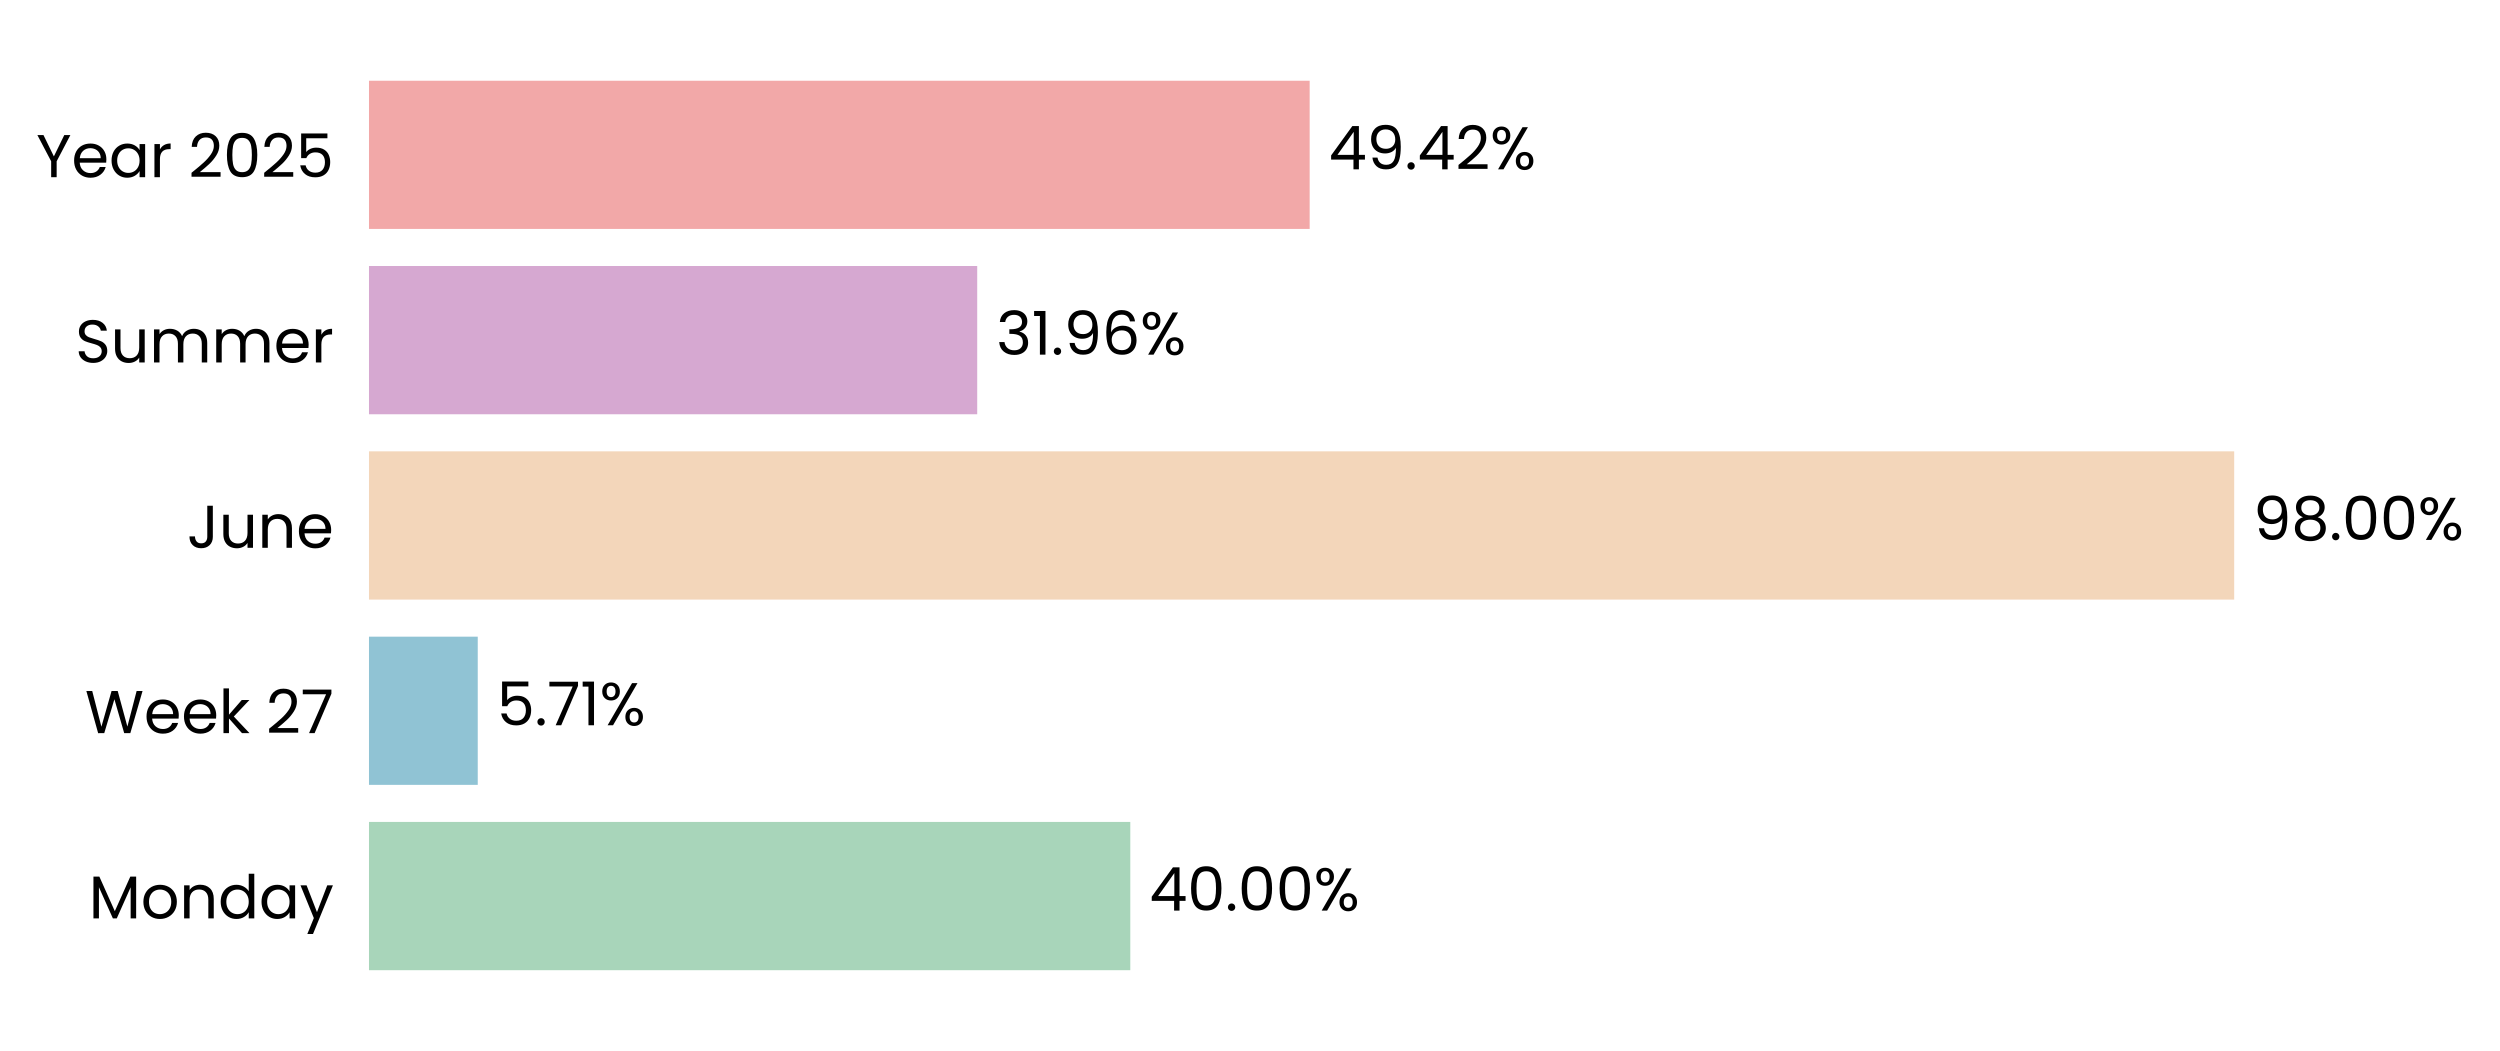
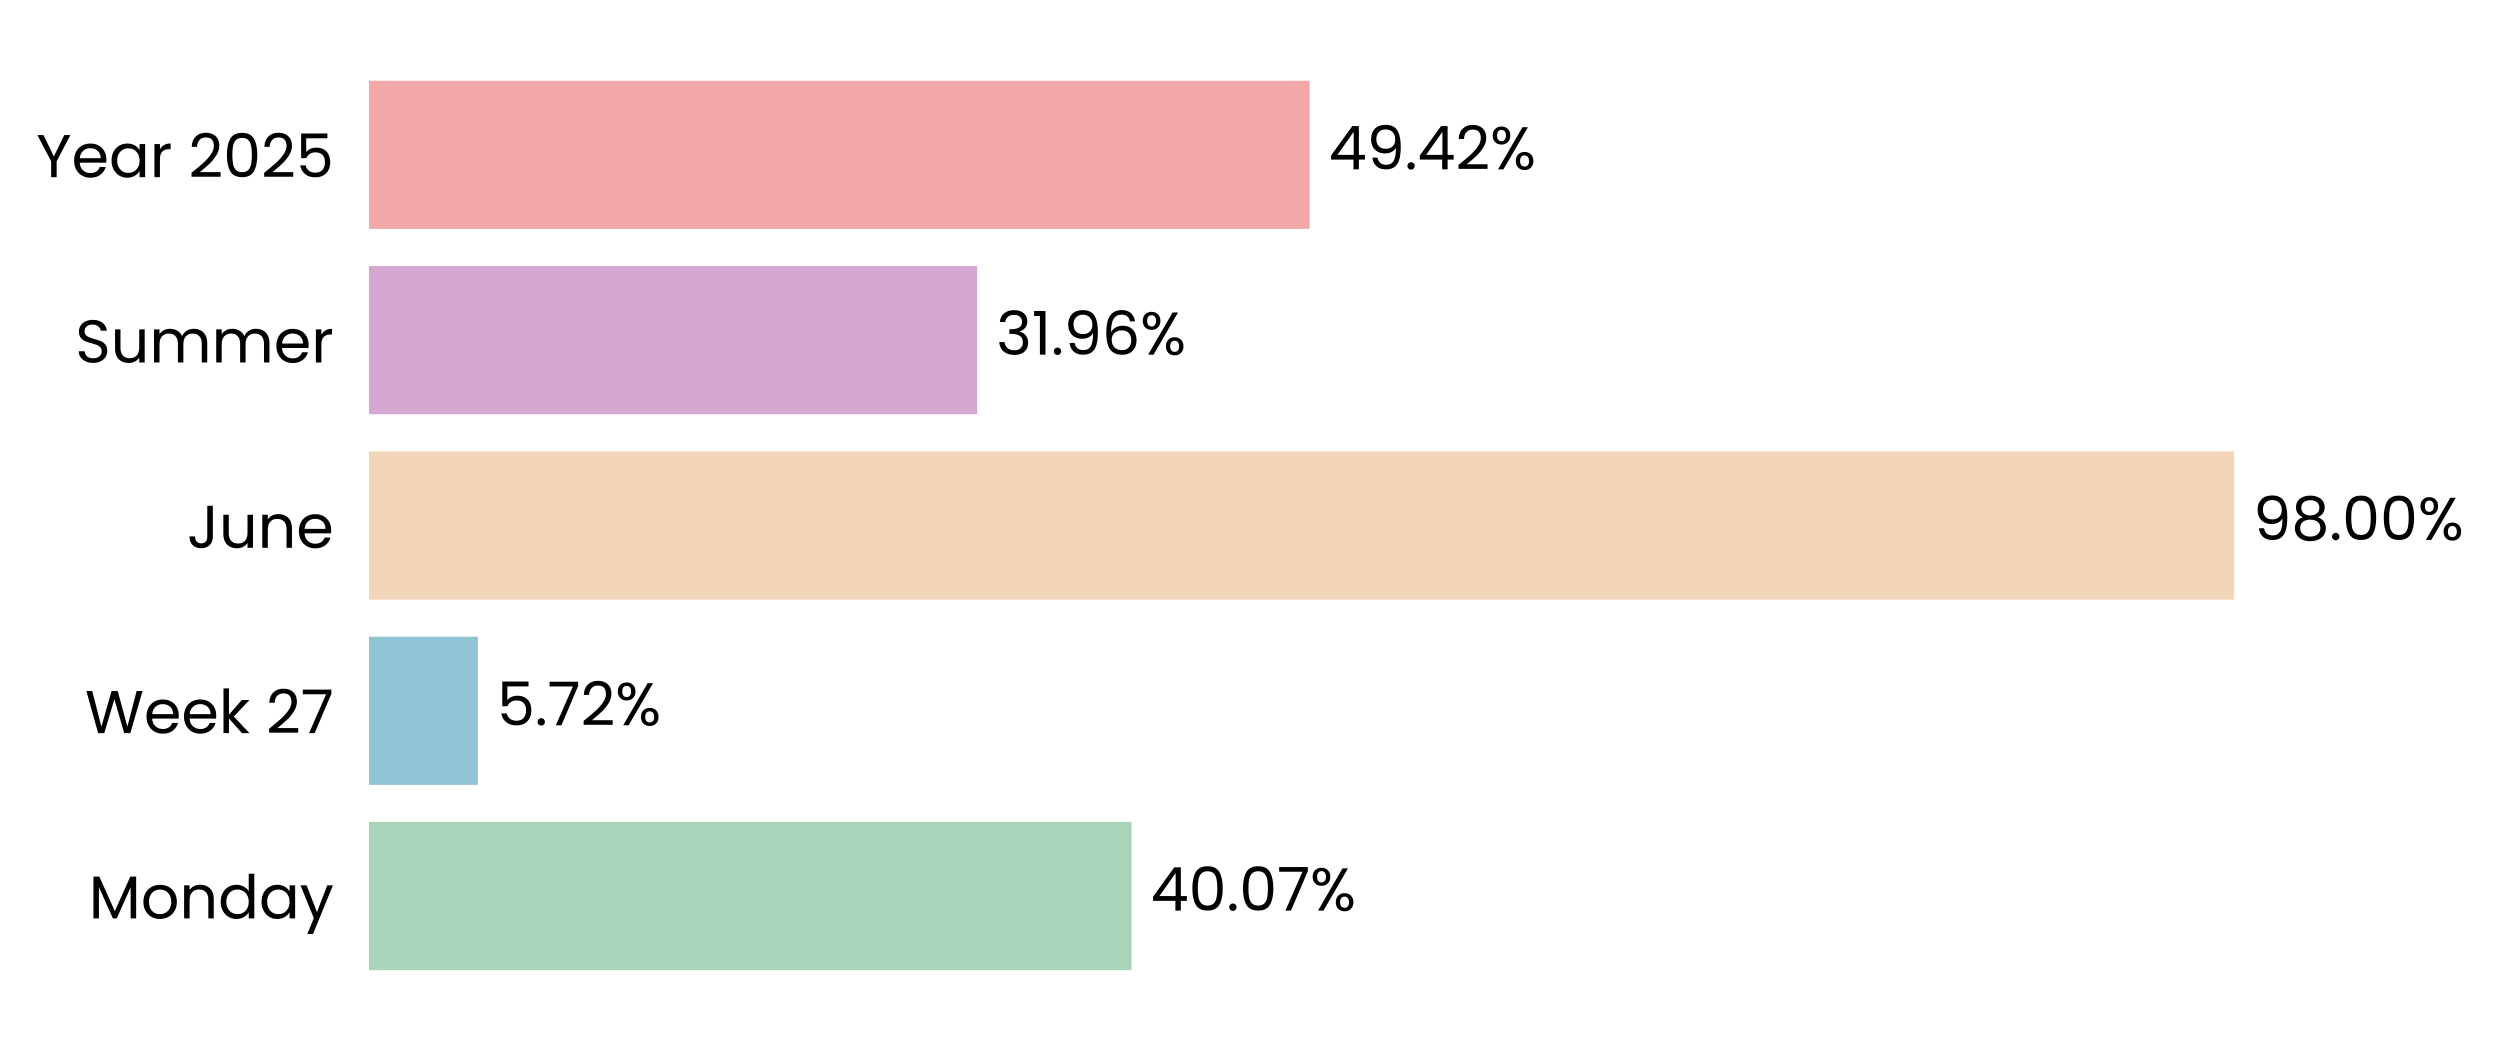
<svg xmlns="http://www.w3.org/2000/svg" xmlns:xlink="http://www.w3.org/1999/xlink" width="496.707pt" height="208.8pt" viewBox="0 0 496.707 208.8" version="1.1">
  <defs>
    <style type="text/css">*{stroke-linejoin: round; stroke-linecap: butt}</style>
  </defs>
  <g id="figure_1">
    <g id="patch_1">
      <path d="M 0 208.8  L 496.707 208.8  L 496.707 0  L 0 0  L 0 208.8  z " style="fill: none" />
    </g>
    <g id="axes_1">
      <g id="patch_2">
-         <path d="M 73.311 201.6  L 451.457 201.6  L 451.457 7.2  L 73.311 7.2  L 73.311 201.6  z " style="fill: none" />
+         <path d="M 73.311 201.6  L 451.448 201.6  L 451.448 7.2  L 73.311 7.2  L 73.311 201.6  z " style="fill: none" />
      </g>
      <g id="patch_3">
-         <path d="M 73.311 192.764  L 224.57 192.764  L 224.57 163.309  L 73.311 163.309  z " clip-path="url(#p00023341ed)" style="fill: #a8d5ba" />
+         <path d="M 73.311 192.764  L 224.829 192.764  L 224.829 163.309  L 73.311 163.309  z " clip-path="url(#p85ecccae3c)" style="fill: #a8d5ba" />
      </g>
      <g id="patch_4">
-         <path d="M 73.311 155.945  L 94.92 155.945  L 94.92 126.491  L 73.311 126.491  z " clip-path="url(#p00023341ed)" style="fill: #90c3d4" />
+         <path d="M 73.311 155.945  L 94.957 155.945  L 94.957 126.491  L 73.311 126.491  z " clip-path="url(#p85ecccae3c)" style="fill: #90c3d4" />
      </g>
      <g id="patch_5">
-         <path d="M 73.311 119.127  L 443.894 119.127  L 443.894 89.673  L 73.311 89.673  z " clip-path="url(#p00023341ed)" style="fill: #f3d6ba" />
+         <path d="M 73.311 119.127  L 443.894 119.127  L 443.894 89.673  L 73.311 89.673  z " clip-path="url(#p85ecccae3c)" style="fill: #f3d6ba" />
      </g>
      <g id="patch_6">
-         <path d="M 73.311 82.309  L 194.154 82.309  L 194.154 52.855  L 73.311 52.855  z " clip-path="url(#p00023341ed)" style="fill: #d6a8d1" />
+         <path d="M 73.311 82.309  L 194.154 82.309  L 194.154 52.855  L 73.311 52.855  z " clip-path="url(#p85ecccae3c)" style="fill: #d6a8d1" />
      </g>
      <g id="patch_7">
-         <path d="M 73.311 45.491  L 260.209 45.491  L 260.209 16.036  L 73.311 16.036  z " clip-path="url(#p00023341ed)" style="fill: #f2a8a8" />
+         <path d="M 73.311 45.491  L 260.205 45.491  L 260.205 16.036  L 73.311 16.036  z " clip-path="url(#p85ecccae3c)" style="fill: #f2a8a8" />
      </g>
      <g id="matplotlib.axis_1">
        <g id="ytick_1">
          <g id="text_1">
            <g transform="translate(17.64187 182.4764) scale(0.12 -0.12)">
              <defs>
                <path id="Poppins-Regular-4d" d="M 5018 4429  L 5018 0  L 4435 0  L 4435 3302  L 2963 0  L 2554 0  L 1075 3309  L 1075 0  L 493 0  L 493 4429  L 1120 4429  L 2758 768  L 4397 4429  L 5018 4429  z " transform="scale(0.015625)" />
                <path id="Poppins-Regular-6f" d="M 2022 -58  Q 1530 -58 1130 166  Q 730 390 502 803  Q 275 1216 275 1760  Q 275 2298 508 2710  Q 742 3123 1145 3344  Q 1549 3565 2048 3565  Q 2547 3565 2950 3344  Q 3354 3123 3587 2713  Q 3821 2304 3821 1760  Q 3821 1216 3581 803  Q 3341 390 2931 166  Q 2522 -58 2022 -58  z M 2022 454  Q 2336 454 2611 601  Q 2886 749 3056 1043  Q 3226 1338 3226 1760  Q 3226 2182 3059 2476  Q 2893 2771 2624 2915  Q 2355 3059 2042 3059  Q 1722 3059 1456 2915  Q 1190 2771 1030 2476  Q 870 2182 870 1760  Q 870 1331 1027 1036  Q 1184 742 1446 598  Q 1709 454 2022 454  z " transform="scale(0.015625)" />
                <path id="Poppins-Regular-6e" d="M 2202 3571  Q 2842 3571 3238 3184  Q 3635 2797 3635 2067  L 3635 0  L 3059 0  L 3059 1984  Q 3059 2509 2796 2787  Q 2534 3066 2080 3066  Q 1619 3066 1347 2778  Q 1075 2490 1075 1939  L 1075 0  L 493 0  L 493 3507  L 1075 3507  L 1075 3008  Q 1248 3277 1545 3424  Q 1843 3571 2202 3571  z " transform="scale(0.015625)" />
                <path id="Poppins-Regular-64" d="M 275 1766  Q 275 2304 492 2710  Q 710 3117 1091 3341  Q 1472 3565 1946 3565  Q 2355 3565 2707 3376  Q 3059 3187 3245 2880  L 3245 4736  L 3834 4736  L 3834 0  L 3245 0  L 3245 659  Q 3072 346 2733 144  Q 2394 -58 1939 -58  Q 1472 -58 1091 172  Q 710 403 492 819  Q 275 1235 275 1766  z M 3245 1760  Q 3245 2157 3085 2451  Q 2925 2746 2653 2902  Q 2381 3059 2054 3059  Q 1728 3059 1459 2905  Q 1190 2752 1030 2457  Q 870 2163 870 1766  Q 870 1363 1030 1065  Q 1190 768 1459 611  Q 1728 454 2054 454  Q 2381 454 2653 611  Q 2925 768 3085 1065  Q 3245 1363 3245 1760  z " transform="scale(0.015625)" />
                <path id="Poppins-Regular-61" d="M 275 1766  Q 275 2304 492 2710  Q 710 3117 1091 3341  Q 1472 3565 1939 3565  Q 2400 3565 2739 3366  Q 3078 3168 3245 2867  L 3245 3507  L 3834 3507  L 3834 0  L 3245 0  L 3245 653  Q 3072 346 2729 144  Q 2387 -58 1933 -58  Q 1466 -58 1088 172  Q 710 403 492 819  Q 275 1235 275 1766  z M 3245 1760  Q 3245 2157 3085 2451  Q 2925 2746 2653 2902  Q 2381 3059 2054 3059  Q 1728 3059 1459 2905  Q 1190 2752 1030 2457  Q 870 2163 870 1766  Q 870 1363 1030 1065  Q 1190 768 1459 611  Q 1728 454 2054 454  Q 2381 454 2653 611  Q 2925 768 3085 1065  Q 3245 1363 3245 1760  z " transform="scale(0.015625)" />
                <path id="Poppins-Regular-79" d="M 3514 3507  L 1402 -1651  L 800 -1651  L 1491 38  L 77 3507  L 723 3507  L 1824 666  L 2912 3507  L 3514 3507  z " transform="scale(0.015625)" />
              </defs>
              <use xlink:href="#Poppins-Regular-4d" />
              <use xlink:href="#Poppins-Regular-6f" transform="translate(86.09999 0)" />
              <use xlink:href="#Poppins-Regular-6e" transform="translate(150.1 0)" />
              <use xlink:href="#Poppins-Regular-64" transform="translate(214.1 0)" />
              <use xlink:href="#Poppins-Regular-61" transform="translate(281.7 0)" />
              <use xlink:href="#Poppins-Regular-79" transform="translate(349.2999 0)" />
            </g>
          </g>
        </g>
        <g id="ytick_2">
          <g id="text_2">
            <g transform="translate(16.88437 145.6582) scale(0.12 -0.12)">
              <defs>
                <path id="Poppins-Regular-57" d="M 6099 4461  L 4806 0  L 4154 0  L 3117 3590  L 2042 0  L 1395 -6  L 147 4461  L 768 4461  L 1741 678  L 2816 4461  L 3469 4461  L 4493 691  L 5472 4461  L 6099 4461  z " transform="scale(0.015625)" />
                <path id="Poppins-Regular-65" d="M 3693 1888  Q 3693 1722 3674 1536  L 870 1536  Q 902 1018 1225 726  Q 1549 435 2010 435  Q 2387 435 2640 611  Q 2893 787 2995 1082  L 3622 1082  Q 3482 576 3059 259  Q 2637 -58 2010 -58  Q 1510 -58 1116 166  Q 723 390 499 803  Q 275 1216 275 1760  Q 275 2304 492 2713  Q 710 3123 1104 3344  Q 1498 3565 2010 3565  Q 2509 3565 2893 3347  Q 3277 3130 3485 2749  Q 3693 2368 3693 1888  z M 3091 2010  Q 3091 2342 2944 2582  Q 2797 2822 2544 2947  Q 2291 3072 1984 3072  Q 1542 3072 1232 2790  Q 922 2509 877 2010  L 3091 2010  z " transform="scale(0.015625)" />
                <path id="Poppins-Regular-6b" d="M 2451 0  L 1075 1549  L 1075 0  L 493 0  L 493 4736  L 1075 4736  L 1075 1952  L 2426 3507  L 3238 3507  L 1587 1760  L 3245 0  L 2451 0  z " transform="scale(0.015625)" />
                <path id="Poppins-Regular-20" transform="scale(0.015625)" />
                <path id="Poppins-Regular-32" d="M 326 467  Q 1139 1120 1600 1539  Q 2061 1958 2377 2416  Q 2694 2874 2694 3315  Q 2694 3731 2492 3971  Q 2291 4211 1843 4211  Q 1408 4211 1168 3939  Q 928 3667 909 3213  L 346 3213  Q 371 3930 780 4320  Q 1190 4710 1837 4710  Q 2496 4710 2883 4345  Q 3270 3981 3270 3341  Q 3270 2810 2953 2307  Q 2637 1805 2233 1424  Q 1830 1043 1203 538  L 3405 538  L 3405 51  L 326 51  L 326 467  z " transform="scale(0.015625)" />
                <path id="Poppins-Regular-37" d="M 3245 4173  L 1466 0  L 877 0  L 2682 4115  L 211 4115  L 211 4614  L 3245 4614  L 3245 4173  z " transform="scale(0.015625)" />
              </defs>
              <use xlink:href="#Poppins-Regular-57" />
              <use xlink:href="#Poppins-Regular-65" transform="translate(97.59999 0)" />
              <use xlink:href="#Poppins-Regular-65" transform="translate(159.6 0)" />
              <use xlink:href="#Poppins-Regular-6b" transform="translate(221.6 0)" />
              <use xlink:href="#Poppins-Regular-20" transform="translate(273.0999 0)" />
              <use xlink:href="#Poppins-Regular-32" transform="translate(299.7999 0)" />
              <use xlink:href="#Poppins-Regular-37" transform="translate(357.2999 0)" />
            </g>
          </g>
        </g>
        <g id="ytick_3">
          <g id="text_3">
            <g transform="translate(37.15125 108.84) scale(0.12 -0.12)">
              <defs>
                <path id="Poppins-Regular-4a" d="M 2739 4461  L 2739 1165  Q 2739 614 2400 284  Q 2061 -45 1504 -45  Q 941 -45 601 291  Q 262 627 262 1210  L 845 1210  Q 851 883 1014 678  Q 1178 474 1504 474  Q 1830 474 1990 669  Q 2150 864 2150 1165  L 2150 4461  L 2739 4461  z " transform="scale(0.015625)" />
                <path id="Poppins-Regular-75" d="M 3603 3507  L 3603 0  L 3021 0  L 3021 518  Q 2854 250 2556 99  Q 2259 -51 1901 -51  Q 1491 -51 1164 118  Q 838 288 649 627  Q 461 966 461 1453  L 461 3507  L 1037 3507  L 1037 1530  Q 1037 1011 1299 732  Q 1562 454 2016 454  Q 2483 454 2752 742  Q 3021 1030 3021 1581  L 3021 3507  L 3603 3507  z " transform="scale(0.015625)" />
              </defs>
              <use xlink:href="#Poppins-Regular-4a" />
              <use xlink:href="#Poppins-Regular-75" transform="translate(52.99999 0)" />
              <use xlink:href="#Poppins-Regular-6e" transform="translate(117 0)" />
              <use xlink:href="#Poppins-Regular-65" transform="translate(181 0)" />
            </g>
          </g>
        </g>
        <g id="ytick_4">
          <g id="text_4">
            <g transform="translate(14.95125 72.02182) scale(0.12 -0.12)">
              <defs>
                <path id="Poppins-Regular-53" d="M 1907 -45  Q 1466 -45 1117 112  Q 768 269 569 547  Q 371 826 365 1190  L 986 1190  Q 1018 877 1245 662  Q 1472 448 1907 448  Q 2323 448 2563 656  Q 2803 864 2803 1190  Q 2803 1446 2662 1606  Q 2522 1766 2310 1849  Q 2099 1933 1741 2029  Q 1299 2144 1033 2259  Q 768 2374 579 2620  Q 390 2867 390 3283  Q 390 3648 576 3929  Q 762 4211 1098 4364  Q 1434 4518 1869 4518  Q 2496 4518 2896 4204  Q 3296 3891 3347 3373  L 2707 3373  Q 2675 3629 2438 3824  Q 2202 4019 1811 4019  Q 1446 4019 1216 3830  Q 986 3642 986 3302  Q 986 3059 1123 2905  Q 1261 2752 1462 2672  Q 1664 2592 2029 2490  Q 2470 2368 2739 2249  Q 3008 2131 3200 1884  Q 3392 1638 3392 1216  Q 3392 890 3219 602  Q 3046 314 2707 134  Q 2368 -45 1907 -45  z " transform="scale(0.015625)" />
                <path id="Poppins-Regular-6d" d="M 4710 3571  Q 5120 3571 5440 3401  Q 5760 3232 5945 2893  Q 6131 2554 6131 2067  L 6131 0  L 5555 0  L 5555 1984  Q 5555 2509 5296 2787  Q 5037 3066 4595 3066  Q 4141 3066 3872 2774  Q 3603 2483 3603 1933  L 3603 0  L 3027 0  L 3027 1984  Q 3027 2509 2768 2787  Q 2509 3066 2067 3066  Q 1613 3066 1344 2774  Q 1075 2483 1075 1933  L 1075 0  L 493 0  L 493 3507  L 1075 3507  L 1075 3002  Q 1248 3277 1539 3424  Q 1830 3571 2182 3571  Q 2624 3571 2963 3372  Q 3302 3174 3469 2790  Q 3616 3162 3955 3366  Q 4294 3571 4710 3571  z " transform="scale(0.015625)" />
                <path id="Poppins-Regular-72" d="M 1075 2938  Q 1229 3238 1513 3404  Q 1798 3571 2208 3571  L 2208 2970  L 2054 2970  Q 1075 2970 1075 1907  L 1075 0  L 493 0  L 493 3507  L 1075 3507  L 1075 2938  z " transform="scale(0.015625)" />
              </defs>
              <use xlink:href="#Poppins-Regular-53" />
              <use xlink:href="#Poppins-Regular-75" transform="translate(58.7 0)" />
              <use xlink:href="#Poppins-Regular-6d" transform="translate(122.7 0)" />
              <use xlink:href="#Poppins-Regular-6d" transform="translate(225.7 0)" />
              <use xlink:href="#Poppins-Regular-65" transform="translate(328.7 0)" />
              <use xlink:href="#Poppins-Regular-72" transform="translate(390.6999 0)" />
            </g>
          </g>
        </g>
        <g id="ytick_5">
          <g id="text_5">
            <g transform="translate(7.2 35.20364) scale(0.12 -0.12)">
              <defs>
                <path id="Poppins-Regular-59" d="M 3616 4461  L 2163 1683  L 2163 0  L 1581 0  L 1581 1683  L 122 4461  L 768 4461  L 1869 2202  L 2970 4461  L 3616 4461  z " transform="scale(0.015625)" />
                <path id="Poppins-Regular-30" d="M 397 2362  Q 397 3462 755 4080  Q 1114 4698 2010 4698  Q 2899 4698 3257 4080  Q 3616 3462 3616 2362  Q 3616 1242 3257 621  Q 2899 0 2010 0  Q 1114 0 755 621  Q 397 1242 397 2362  z M 3040 2362  Q 3040 2918 2966 3305  Q 2893 3693 2665 3929  Q 2438 4166 2010 4166  Q 1574 4166 1347 3929  Q 1120 3693 1046 3305  Q 973 2918 973 2362  Q 973 1786 1046 1395  Q 1120 1005 1347 768  Q 1574 531 2010 531  Q 2438 531 2665 768  Q 2893 1005 2966 1395  Q 3040 1786 3040 2362  z " transform="scale(0.015625)" />
                <path id="Poppins-Regular-35" d="M 3347 4122  L 1101 4122  L 1101 2662  Q 1248 2867 1536 2998  Q 1824 3130 2157 3130  Q 2688 3130 3021 2909  Q 3354 2688 3498 2339  Q 3642 1990 3642 1600  Q 3642 1139 3469 774  Q 3296 410 2941 198  Q 2586 -13 2061 -13  Q 1389 -13 973 332  Q 557 678 467 1254  L 1037 1254  Q 1120 890 1389 685  Q 1658 480 2067 480  Q 2573 480 2829 784  Q 3085 1088 3085 1587  Q 3085 2086 2829 2358  Q 2573 2630 2074 2630  Q 1734 2630 1481 2467  Q 1229 2304 1114 2022  L 563 2022  L 563 4634  L 3347 4634  L 3347 4122  z " transform="scale(0.015625)" />
              </defs>
              <use xlink:href="#Poppins-Regular-59" />
              <use xlink:href="#Poppins-Regular-65" transform="translate(58.39999 0)" />
              <use xlink:href="#Poppins-Regular-61" transform="translate(120.4 0)" />
              <use xlink:href="#Poppins-Regular-72" transform="translate(188 0)" />
              <use xlink:href="#Poppins-Regular-20" transform="translate(225.3 0)" />
              <use xlink:href="#Poppins-Regular-32" transform="translate(252 0)" />
              <use xlink:href="#Poppins-Regular-30" transform="translate(309.4999 0)" />
              <use xlink:href="#Poppins-Regular-32" transform="translate(372.2999 0)" />
              <use xlink:href="#Poppins-Regular-35" transform="translate(429.7999 0)" />
            </g>
          </g>
        </g>
      </g>
      <g id="text_6">
-         <g transform="translate(228.3511 180.9164) scale(0.12 -0.12)">
+         <g transform="translate(228.61 180.9164) scale(0.12 -0.12)">
          <defs>
            <path id="Poppins-Regular-34" d="M 256 1030  L 256 1472  L 2502 4582  L 3200 4582  L 3200 1536  L 3840 1536  L 3840 1030  L 3200 1030  L 3200 0  L 2624 0  L 2624 1030  L 256 1030  z M 2650 3974  L 928 1536  L 2650 1536  L 2650 3974  z " transform="scale(0.015625)" />
            <path id="Poppins-Regular-2e" d="M 678 -38  Q 512 -38 397 77  Q 282 192 282 358  Q 282 525 397 640  Q 512 755 678 755  Q 838 755 950 640  Q 1062 525 1062 358  Q 1062 192 950 77  Q 838 -38 678 -38  z " transform="scale(0.015625)" />
            <path id="Poppins-Regular-25" d="M 269 3584  Q 269 4019 531 4278  Q 794 4538 1203 4538  Q 1613 4538 1875 4278  Q 2138 4019 2138 3584  Q 2138 3142 1875 2883  Q 1613 2624 1203 2624  Q 794 2624 531 2883  Q 269 3142 269 3584  z M 4006 4467  L 1414 0  L 838 0  L 3430 4467  L 4006 4467  z M 1203 4179  Q 986 4179 861 4028  Q 736 3878 736 3584  Q 736 3290 861 3136  Q 986 2982 1203 2982  Q 1421 2982 1549 3139  Q 1677 3296 1677 3584  Q 1677 3878 1549 4028  Q 1421 4179 1203 4179  z M 2720 883  Q 2720 1325 2982 1584  Q 3245 1843 3654 1843  Q 4064 1843 4323 1584  Q 4582 1325 4582 883  Q 4582 448 4323 185  Q 4064 -77 3654 -77  Q 3245 -77 2982 182  Q 2720 442 2720 883  z M 3648 1478  Q 3430 1478 3302 1328  Q 3174 1178 3174 883  Q 3174 595 3302 444  Q 3430 294 3648 294  Q 3866 294 3994 444  Q 4122 595 4122 883  Q 4122 1178 3994 1328  Q 3866 1478 3648 1478  z " transform="scale(0.015625)" />
          </defs>
          <use xlink:href="#Poppins-Regular-34" />
          <use xlink:href="#Poppins-Regular-30" transform="translate(62.89999 0)" />
          <use xlink:href="#Poppins-Regular-2e" transform="translate(125.7 0)" />
          <use xlink:href="#Poppins-Regular-30" transform="translate(146.7 0)" />
-           <use xlink:href="#Poppins-Regular-30" transform="translate(209.5 0)" />
-           <use xlink:href="#Poppins-Regular-25" transform="translate(272.2999 0)" />
+           <use xlink:href="#Poppins-Regular-37" transform="translate(209.5 0)" />
+           <use xlink:href="#Poppins-Regular-25" transform="translate(264.0999 0)" />
        </g>
      </g>
      <g id="text_7">
-         <g transform="translate(98.70105 144.0982) scale(0.12 -0.12)">
-           <defs>
-             <path id="Poppins-Regular-31" d="M 243 4096  L 243 4627  L 1446 4627  L 1446 0  L 858 0  L 858 4096  L 243 4096  z " transform="scale(0.015625)" />
-           </defs>
+         <g transform="translate(98.73796 144.0982) scale(0.12 -0.12)">
          <use xlink:href="#Poppins-Regular-35" />
          <use xlink:href="#Poppins-Regular-2e" transform="translate(62.79999 0)" />
          <use xlink:href="#Poppins-Regular-37" transform="translate(83.79997 0)" />
-           <use xlink:href="#Poppins-Regular-31" transform="translate(138.4 0)" />
-           <use xlink:href="#Poppins-Regular-25" transform="translate(170.3999 0)" />
+           <use xlink:href="#Poppins-Regular-32" transform="translate(138.4 0)" />
+           <use xlink:href="#Poppins-Regular-25" transform="translate(195.8999 0)" />
        </g>
      </g>
      <g id="text_8">
-         <g transform="translate(447.6758 107.28) scale(0.12 -0.12)">
+         <g transform="translate(447.6756 107.28) scale(0.12 -0.12)">
          <defs>
            <path id="Poppins-Regular-39" d="M 1146 1242  Q 1210 877 1443 678  Q 1677 480 2074 480  Q 2605 480 2857 896  Q 3110 1312 3098 2298  Q 2963 2010 2649 1846  Q 2336 1683 1952 1683  Q 1523 1683 1187 1859  Q 851 2035 659 2374  Q 467 2714 467 3194  Q 467 3878 864 4297  Q 1261 4717 1990 4717  Q 2886 4717 3248 4134  Q 3610 3552 3610 2400  Q 3610 1594 3466 1069  Q 3322 544 2979 269  Q 2637 -6 2042 -6  Q 1389 -6 1024 346  Q 659 698 608 1242  L 1146 1242  z M 2048 2176  Q 2477 2176 2752 2441  Q 3027 2707 3027 3162  Q 3027 3642 2758 3936  Q 2490 4230 2003 4230  Q 1555 4230 1289 3948  Q 1024 3667 1024 3206  Q 1024 2739 1286 2457  Q 1549 2176 2048 2176  z " transform="scale(0.015625)" />
            <path id="Poppins-Regular-38" d="M 1242 2406  Q 883 2547 691 2816  Q 499 3085 499 3469  Q 499 3814 672 4092  Q 845 4371 1187 4534  Q 1530 4698 2016 4698  Q 2502 4698 2844 4534  Q 3187 4371 3363 4092  Q 3539 3814 3539 3469  Q 3539 3098 3340 2819  Q 3142 2541 2797 2406  Q 3194 2285 3427 1981  Q 3661 1677 3661 1248  Q 3661 832 3456 521  Q 3251 211 2876 41  Q 2502 -128 2016 -128  Q 1530 -128 1162 41  Q 794 211 589 521  Q 384 832 384 1248  Q 384 1677 614 1984  Q 845 2291 1242 2406  z M 2976 3398  Q 2976 3789 2720 4000  Q 2464 4211 2016 4211  Q 1574 4211 1318 4000  Q 1062 3789 1062 3392  Q 1062 3034 1328 2816  Q 1594 2598 2016 2598  Q 2445 2598 2710 2819  Q 2976 3040 2976 3398  z M 2016 2150  Q 1542 2150 1241 1929  Q 941 1709 941 1267  Q 941 858 1232 608  Q 1523 358 2016 358  Q 2509 358 2797 608  Q 3085 858 3085 1267  Q 3085 1696 2790 1923  Q 2496 2150 2016 2150  z " transform="scale(0.015625)" />
          </defs>
          <use xlink:href="#Poppins-Regular-39" />
          <use xlink:href="#Poppins-Regular-38" transform="translate(62.99999 0)" />
          <use xlink:href="#Poppins-Regular-2e" transform="translate(126.1 0)" />
          <use xlink:href="#Poppins-Regular-30" transform="translate(147.1 0)" />
          <use xlink:href="#Poppins-Regular-30" transform="translate(209.8999 0)" />
          <use xlink:href="#Poppins-Regular-25" transform="translate(272.6999 0)" />
        </g>
      </g>
      <g id="text_9">
-         <g transform="translate(197.935 70.46182) scale(0.12 -0.12)">
+         <g transform="translate(197.9349 70.46182) scale(0.12 -0.12)">
          <defs>
            <path id="Poppins-Regular-33" d="M 384 3462  Q 429 4051 838 4384  Q 1248 4717 1901 4717  Q 2336 4717 2653 4560  Q 2970 4403 3133 4134  Q 3296 3866 3296 3526  Q 3296 3130 3069 2842  Q 2842 2554 2477 2470  L 2477 2438  Q 2893 2336 3136 2035  Q 3379 1734 3379 1248  Q 3379 883 3212 592  Q 3046 301 2713 134  Q 2381 -32 1914 -32  Q 1235 -32 800 323  Q 365 678 314 1331  L 877 1331  Q 922 947 1190 704  Q 1459 461 1907 461  Q 2355 461 2588 694  Q 2822 928 2822 1299  Q 2822 1779 2502 1990  Q 2182 2202 1536 2202  L 1389 2202  L 1389 2688  L 1542 2688  Q 2131 2694 2432 2883  Q 2733 3072 2733 3469  Q 2733 3808 2512 4013  Q 2291 4218 1882 4218  Q 1485 4218 1241 4013  Q 998 3808 954 3462  L 384 3462  z " transform="scale(0.015625)" />
+             <path id="Poppins-Regular-31" d="M 243 4096  L 243 4627  L 1446 4627  L 1446 0  L 858 0  L 858 4096  L 243 4096  z " transform="scale(0.015625)" />
            <path id="Poppins-Regular-36" d="M 2976 3526  Q 2835 4237 2099 4237  Q 1530 4237 1248 3798  Q 966 3360 973 2355  Q 1120 2688 1462 2877  Q 1805 3066 2227 3066  Q 2886 3066 3280 2656  Q 3674 2246 3674 1523  Q 3674 1088 3504 742  Q 3334 397 2992 192  Q 2650 -13 2163 -13  Q 1504 -13 1133 281  Q 762 576 614 1094  Q 467 1613 467 2374  Q 467 4723 2106 4723  Q 2733 4723 3091 4384  Q 3450 4045 3514 3526  L 2976 3526  z M 2106 2573  Q 1830 2573 1587 2461  Q 1344 2349 1193 2121  Q 1043 1894 1043 1568  Q 1043 1082 1324 778  Q 1606 474 2131 474  Q 2579 474 2844 752  Q 3110 1030 3110 1504  Q 3110 2003 2854 2288  Q 2598 2573 2106 2573  z " transform="scale(0.015625)" />
          </defs>
          <use xlink:href="#Poppins-Regular-33" />
          <use xlink:href="#Poppins-Regular-31" transform="translate(58.89999 0)" />
          <use xlink:href="#Poppins-Regular-2e" transform="translate(90.89998 0)" />
          <use xlink:href="#Poppins-Regular-39" transform="translate(111.9 0)" />
          <use xlink:href="#Poppins-Regular-36" transform="translate(174.8999 0)" />
          <use xlink:href="#Poppins-Regular-25" transform="translate(238.3999 0)" />
        </g>
      </g>
      <g id="text_10">
-         <g transform="translate(263.9901 33.64364) scale(0.12 -0.12)">
+         <g transform="translate(263.9862 33.64364) scale(0.12 -0.12)">
          <use xlink:href="#Poppins-Regular-34" />
          <use xlink:href="#Poppins-Regular-39" transform="translate(62.89999 0)" />
          <use xlink:href="#Poppins-Regular-2e" transform="translate(125.9 0)" />
          <use xlink:href="#Poppins-Regular-34" transform="translate(146.9 0)" />
          <use xlink:href="#Poppins-Regular-32" transform="translate(209.8 0)" />
          <use xlink:href="#Poppins-Regular-25" transform="translate(267.2999 0)" />
        </g>
      </g>
    </g>
  </g>
  <defs>
-     <clipPath id="p00023341ed">
-       <rect x="73.311" y="7.2" width="378.146" height="194.4" />
+     <clipPath id="p85ecccae3c">
+       <rect x="73.311" y="7.2" width="378.137" height="194.4" />
    </clipPath>
  </defs>
</svg>
